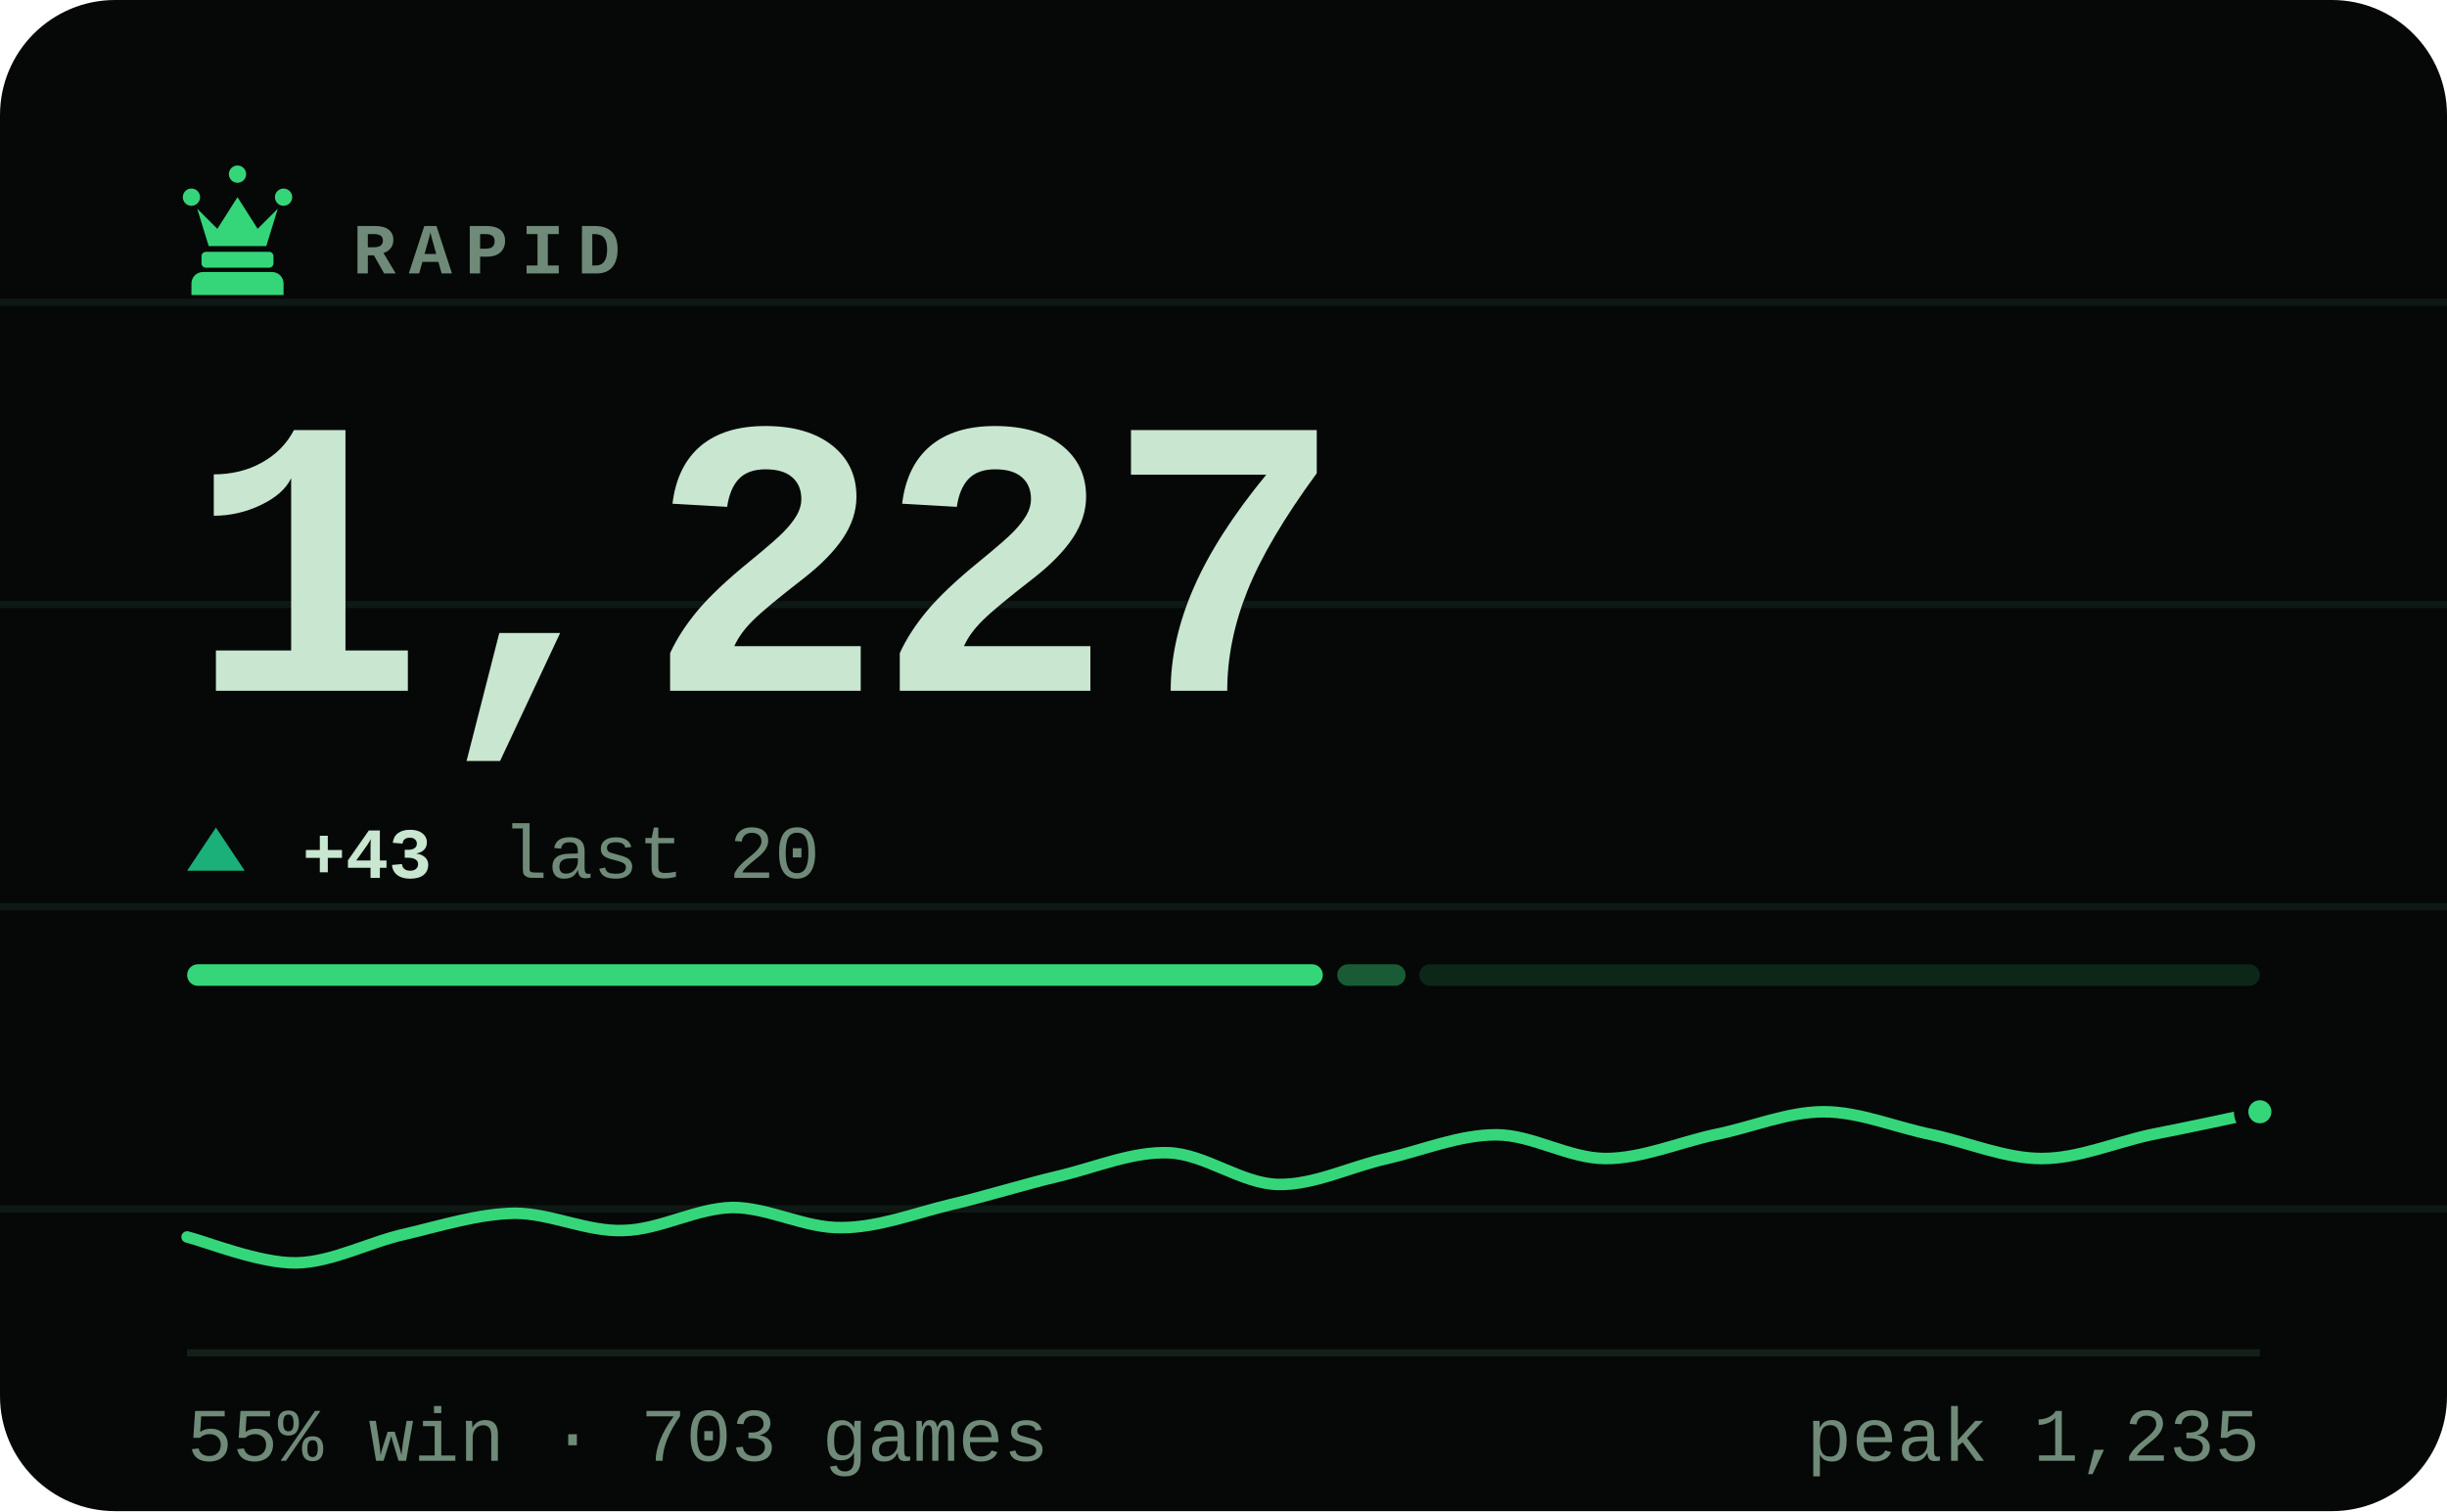
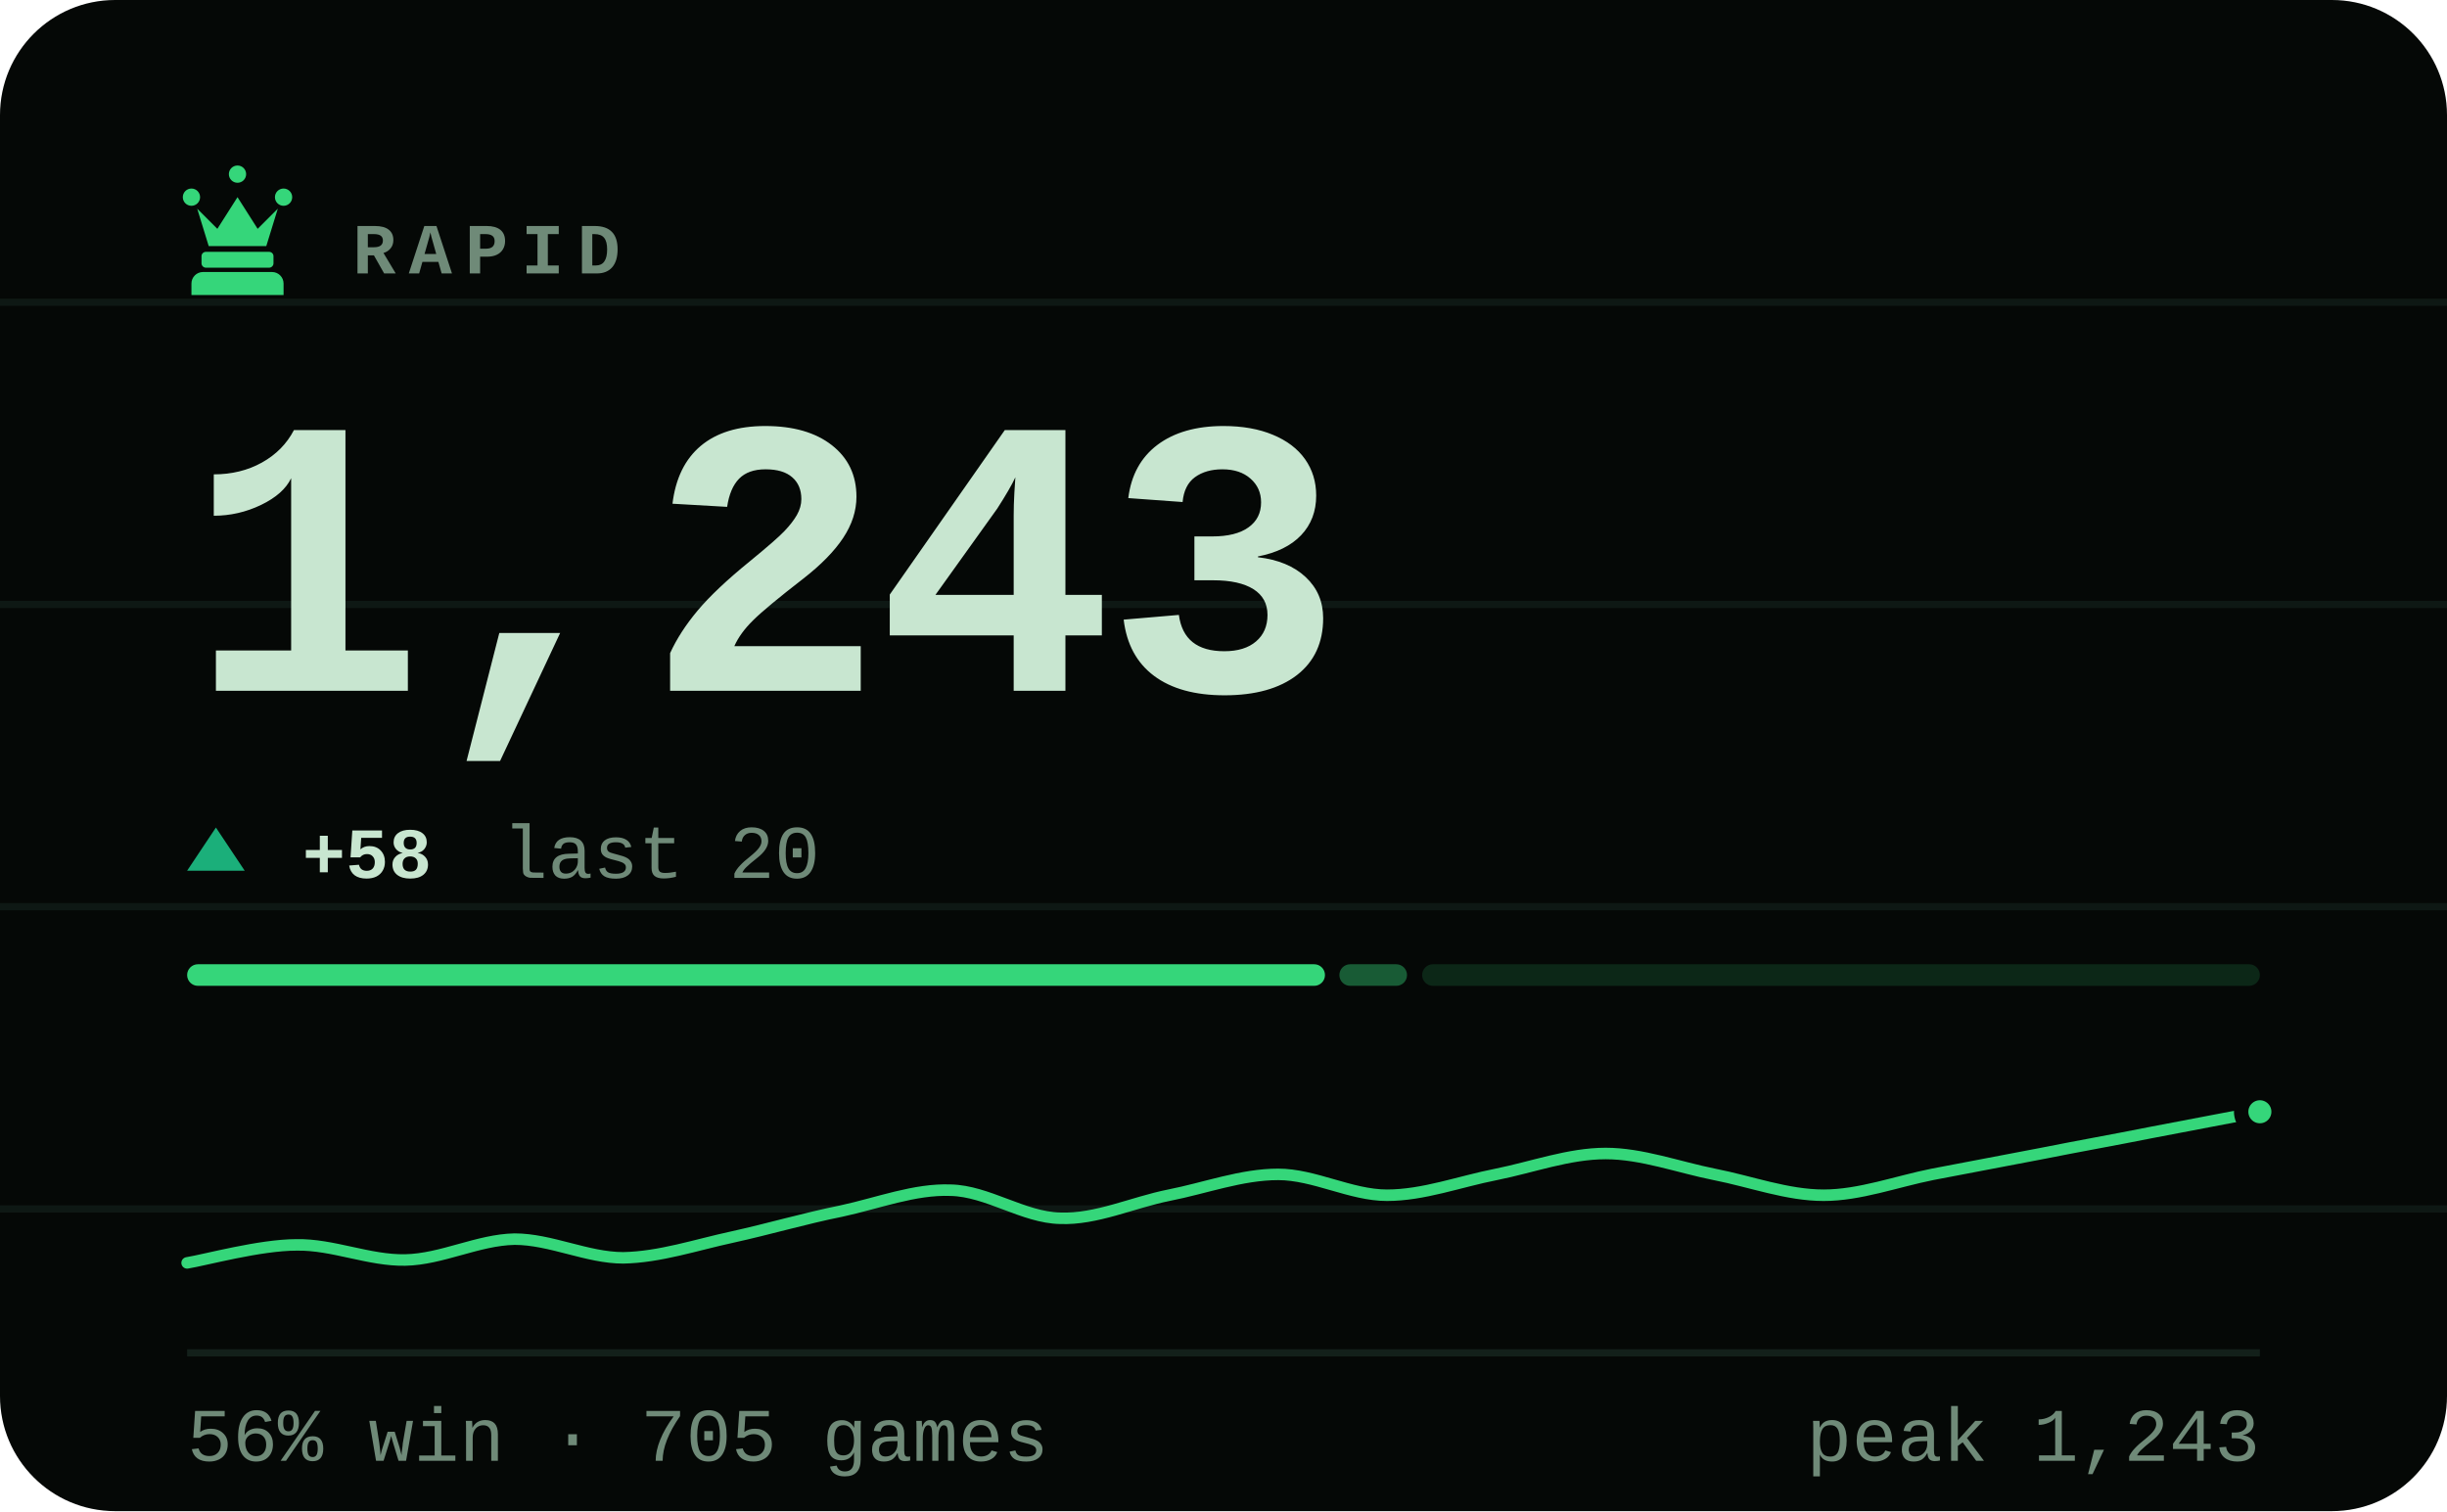
- <svg xmlns="http://www.w3.org/2000/svg" viewBox="0 0 340 210" width="340" height="210" role="img" aria-label="RAPID rating 1227, 55% win rate over 703 games">
+ <svg xmlns="http://www.w3.org/2000/svg" viewBox="0 0 340 210" width="340" height="210" role="img" aria-label="RAPID rating 1243, 56% win rate over 705 games">
  <style>svg{font-family:ui-monospace,'SF Mono',Menlo,Consolas,'Liberation Mono',monospace}text{fill:#c8e6d0;white-space:pre}.bg{fill:#050806}.acc{fill:#35d67a}.win{fill:#1baf7a}.draw{fill:#8b8f96}.loss{fill:#d03b3b}.lbl{font-size:10px;font-weight:600;letter-spacing:.18em;fill:#6f8a78}.cap{font-size:10.5px;font-weight:500;fill:#6f8a78}.num{font-family:ui-monospace,'SF Mono',Menlo,Consolas,'Liberation Mono',monospace;font-weight:700;letter-spacing:-.02em}.tick{font-size:9px;font-weight:500;fill:#6f8a78;opacity:.75}.dl{font-size:10px;font-weight:600}.rule{stroke:#13201a;stroke-width:1;fill:none}.grid{stroke:#13201a;stroke-width:1;fill:none;opacity:.7}.ln{fill:none;stroke:#35d67a;stroke-width:2;stroke-linecap:round;stroke-linejoin:round}.ring{stroke:#050806;stroke-width:2}.hollow{fill:none;stroke-width:1.5}.sq{fill:#c8e6d0;opacity:.035}</style>
  <rect class="bg" width="340" height="210" rx="16" />
  <line class="grid" x1="0" y1="42" x2="340" y2="42" opacity=".5" />
  <line class="grid" x1="0" y1="84" x2="340" y2="84" opacity=".5" />
  <line class="grid" x1="0" y1="126" x2="340" y2="126" opacity=".5" />
  <line class="grid" x1="0" y1="168" x2="340" y2="168" opacity=".5" />
  <g class="acc" transform="translate(23.0,21.8) scale(0.2)">
    <path d="M18 22a6 6 0 1 1 0 12 6 6 0 0 1 0-12zm64 0a6 6 0 1 1 0 12 6 6 0 0 1 0-12zM50 6a6 6 0 1 1 0 12 6 6 0 0 1 0-12zM22 36l8 26h40l8-26-14 14-14-22-14 22zM28 66h44c1.6 0 3 1.3 3 3v5c0 1.6-1.4 3-3 3H28c-1.6 0-3-1.4-3-3v-5c0-1.7 1.4-3 3-3zM26 80h48c4.4 0 8 3.6 8 8v8H18v-8c0-4.4 3.6-8 8-8z" />
  </g>
  <text class="lbl" x="49" y="38">RAPID</text>
-   <text class="num" x="26" y="96" style="font-size:55px">1,227</text>
+   <text class="num" x="26" y="96" style="font-size:55px">1,243</text>
  <path fill="#1baf7a" d="M30 115L34 121H26Z" />
-   <text class="dl" x="42" y="122" fill="#1baf7a">+43</text>
+   <text class="dl" x="42" y="122" fill="#1baf7a">+58</text>
  <text class="cap" x="69.8" y="122">last 20</text>
-   <rect x="26.0" y="134" width="157.8" height="3" rx="1.5" fill="#35d67a" opacity="1" />
-   <rect x="185.8" y="134" width="9.5" height="3" rx="1.5" fill="#35d67a" opacity="0.4" />
-   <rect x="197.2" y="134" width="116.8" height="3" rx="1.5" fill="#35d67a" opacity="0.15" />
-   <path class="ln" style="stroke-width:1.6" d="M26.0 171.9C28.5 172.5 36.1 175.6 41.2 175.5C46.2 175.4 51.3 172.6 56.3 171.5C61.4 170.3 66.4 168.7 71.5 168.6C76.5 168.6 81.6 171.2 86.6 171.0C91.7 170.9 96.7 167.9 101.8 167.8C106.8 167.8 111.9 170.7 116.9 170.6C122.0 170.6 127.1 168.6 132.1 167.4C137.2 166.2 142.2 164.6 147.3 163.4C152.3 162.2 157.4 160.0 162.4 160.2C167.5 160.4 172.5 164.5 177.6 164.6C182.6 164.7 187.7 162.1 192.7 161.0C197.8 159.8 202.8 157.7 207.9 157.7C212.9 157.7 218.0 161.0 223.1 161.0C228.1 161.0 233.2 158.8 238.2 157.7C243.3 156.7 248.3 154.5 253.4 154.5C258.4 154.5 263.5 156.7 268.5 157.7C273.6 158.8 278.6 161.0 283.7 161.0C288.7 161.0 293.8 158.8 298.8 157.7C303.9 156.7 311.5 155.1 314.0 154.5" />
+   <rect x="26.0" y="134" width="158.1" height="3" rx="1.5" fill="#35d67a" opacity="1" />
+   <rect x="186.1" y="134" width="9.4" height="3" rx="1.5" fill="#35d67a" opacity="0.4" />
+   <rect x="197.6" y="134" width="116.4" height="3" rx="1.5" fill="#35d67a" opacity="0.15" />
+   <path class="ln" style="stroke-width:1.6" d="M26.0 175.5C28.5 175.1 36.1 173.0 41.2 173.0C46.2 172.9 51.3 175.2 56.3 175.1C61.4 175.0 66.4 172.3 71.5 172.2C76.5 172.2 81.6 174.8 86.6 174.8C91.7 174.7 96.7 173.0 101.8 171.9C106.8 170.8 111.9 169.3 116.9 168.3C122.0 167.2 127.1 165.2 132.1 165.4C137.2 165.5 142.2 169.2 147.3 169.3C152.3 169.5 157.4 167.1 162.4 166.1C167.5 165.1 172.5 163.2 177.6 163.2C182.6 163.2 187.7 166.1 192.7 166.1C197.8 166.1 202.8 164.2 207.9 163.2C212.9 162.2 218.0 160.3 223.1 160.3C228.1 160.3 233.2 162.2 238.2 163.2C243.3 164.2 248.3 166.1 253.4 166.1C258.4 166.1 263.5 164.2 268.5 163.2C273.6 162.2 278.6 161.3 283.7 160.3C288.7 159.3 293.8 158.4 298.8 157.4C303.9 156.4 311.5 155.0 314.0 154.5" />
  <circle class="acc ring" cx="314.0" cy="154.5" r="2.6" />
  <line class="rule" x1="26" y1="188" x2="314" y2="188" />
-   <text class="cap" x="26" y="203">55% win · 703 games</text>
-   <text class="cap" x="314" y="203" text-anchor="end">peak 1,235</text>
+   <text class="cap" x="26" y="203">56% win · 705 games</text>
+   <text class="cap" x="314" y="203" text-anchor="end">peak 1,243</text>
</svg>
